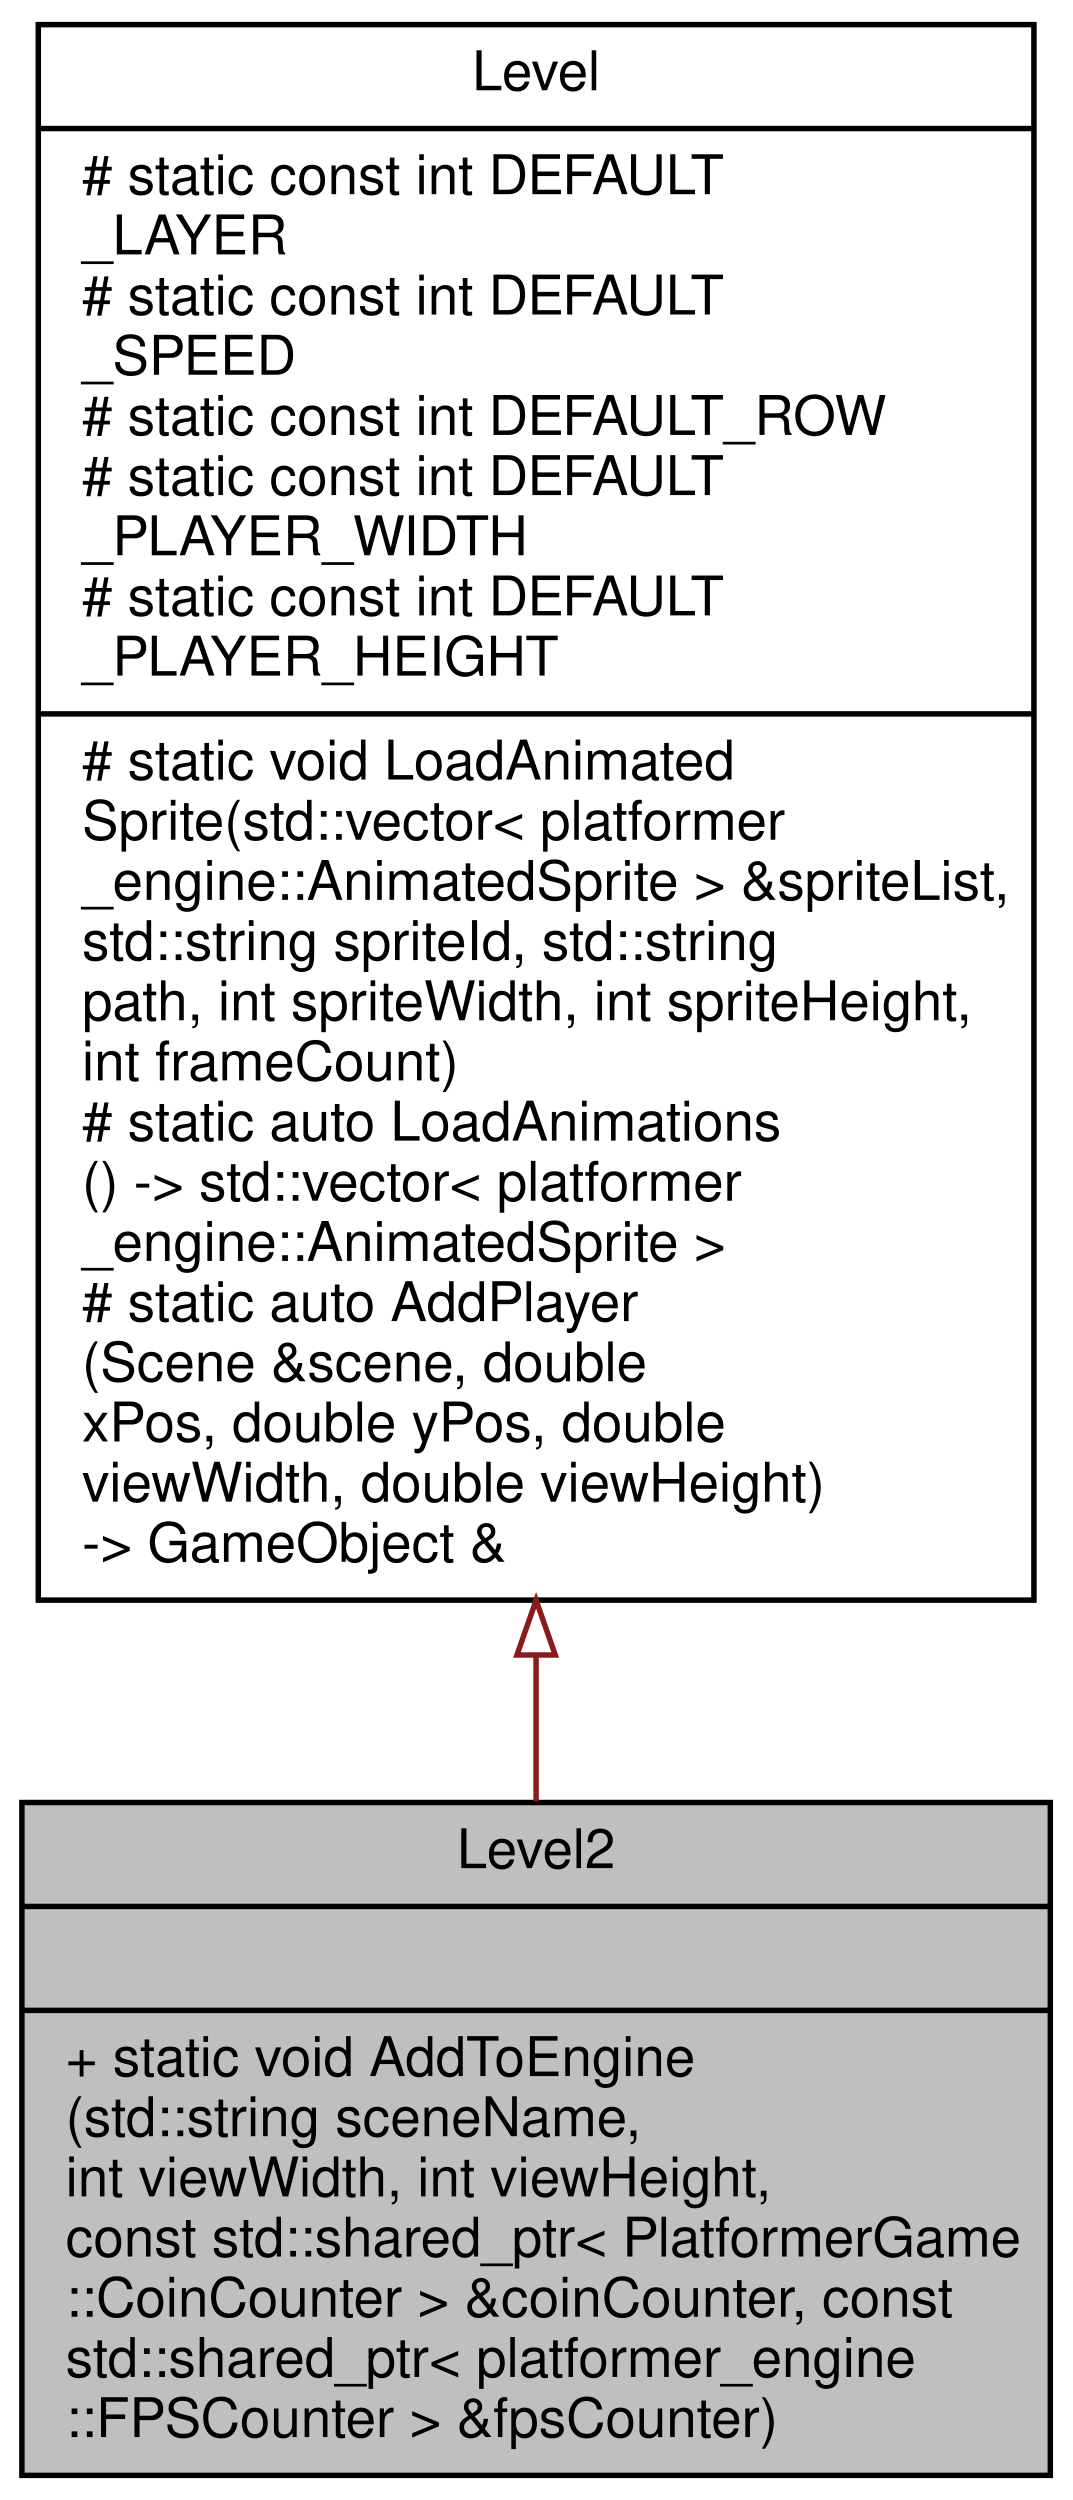
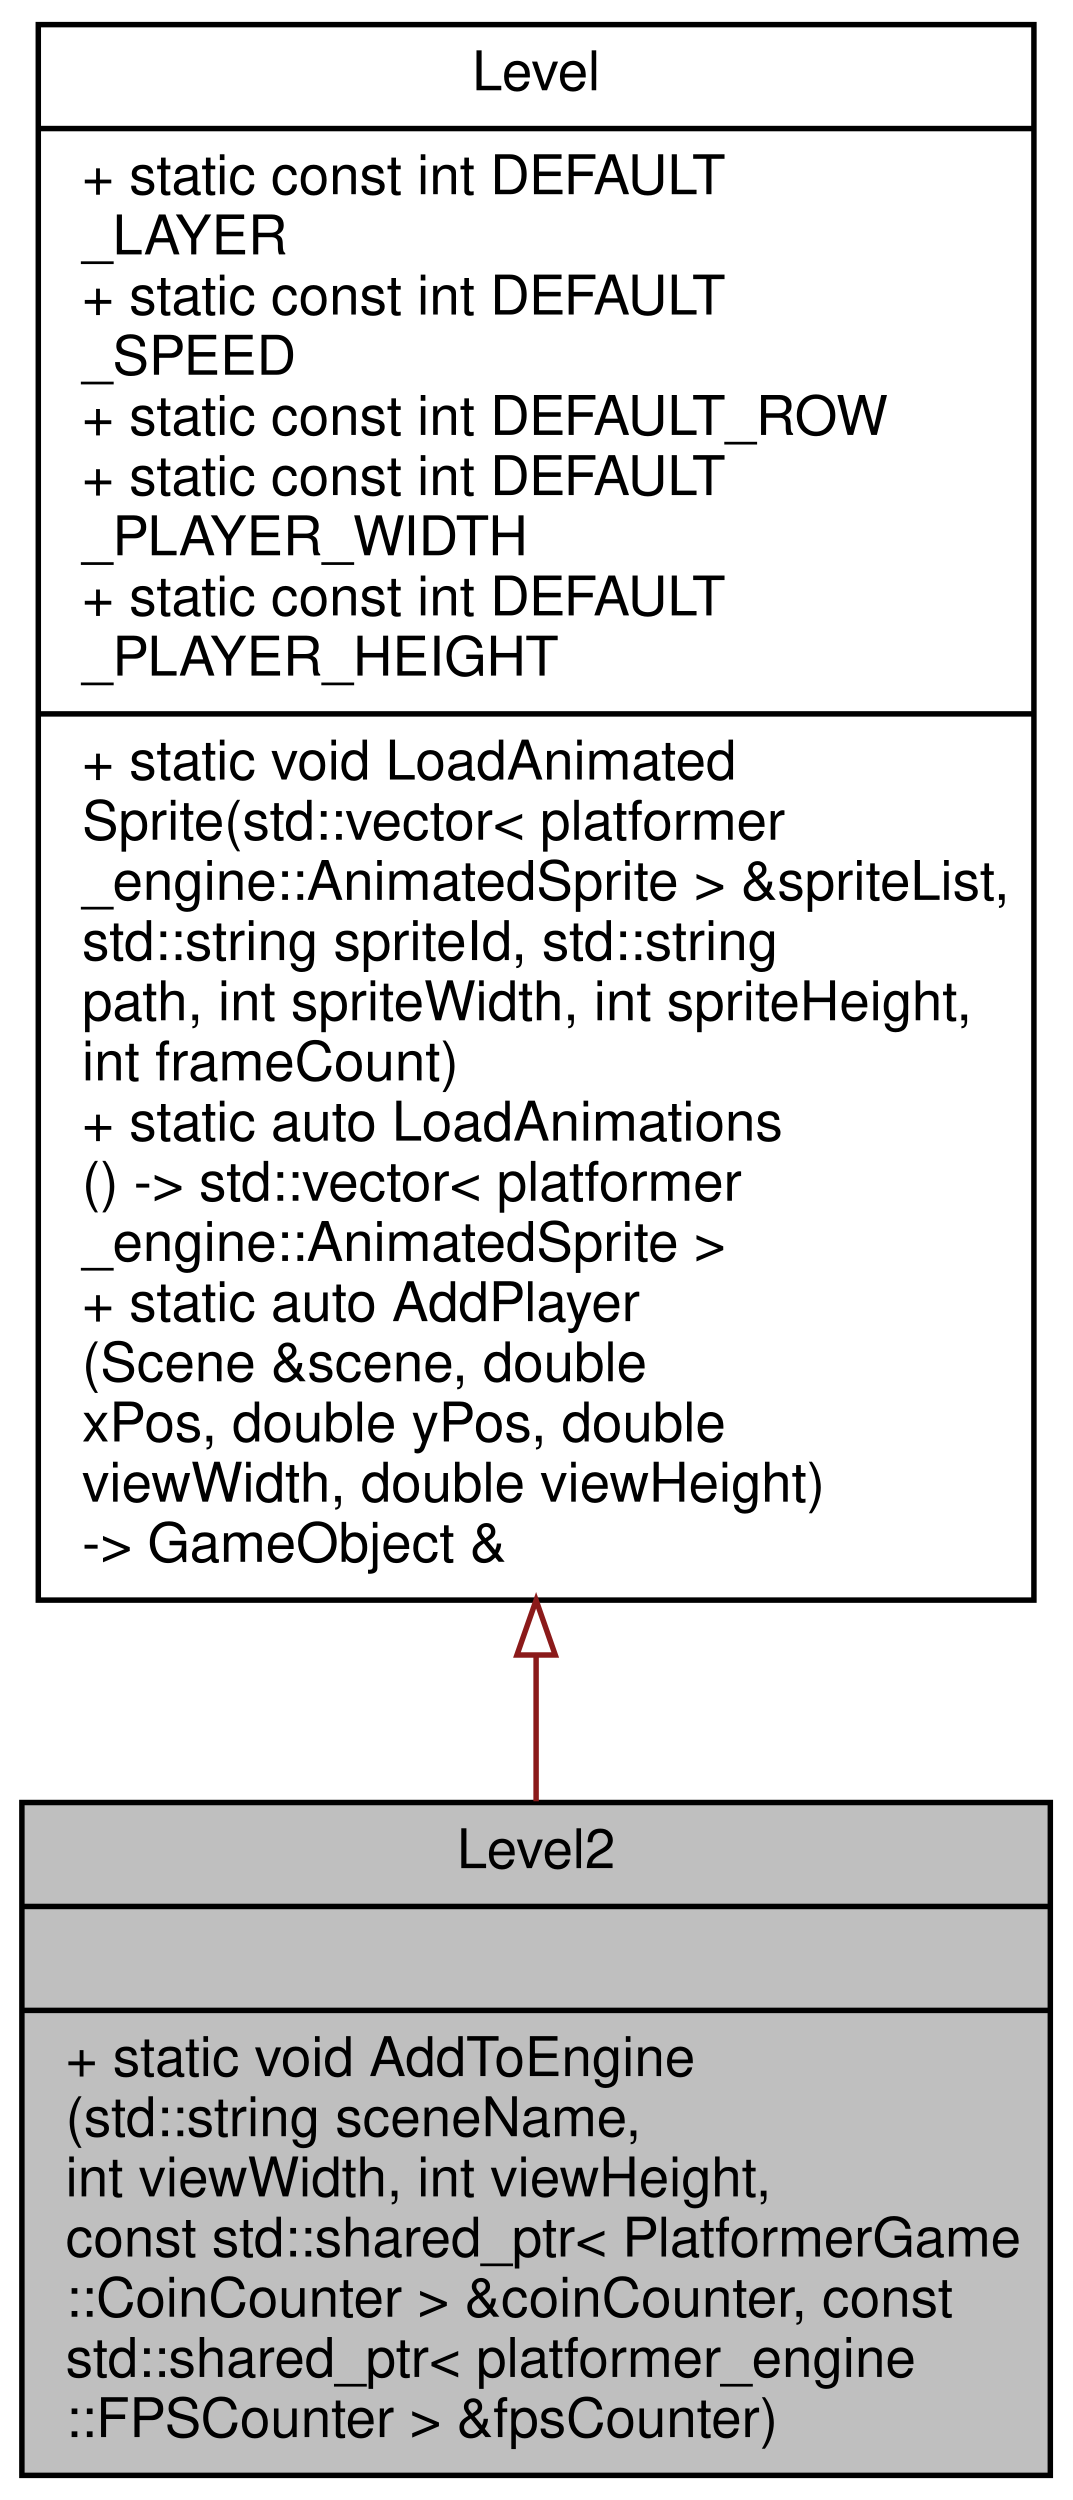
<svg xmlns="http://www.w3.org/2000/svg" xmlns:xlink="http://www.w3.org/1999/xlink" width="196pt" height="457pt" viewBox="0.00 0.00 196.00 457.00">
  <g id="graph0" class="graph" transform="scale(1 1) rotate(0) translate(4 453)">
    <g id="node1" class="node">
      <g id="a_node1">
        <a xlink:title=" ">
          <polygon fill="#bfbfbf" stroke="black" points="0,-0.5 0,-123.5 188,-123.5 188,-0.5 0,-0.5" />
          <text text-anchor="middle" x="94" y="-111.5" font-family="Helvetica,sans-Serif" font-size="10.00">Level2</text>
          <polyline fill="none" stroke="black" points="0,-104.5 188,-104.5 " />
          <text text-anchor="middle" x="94" y="-92.5" font-family="Helvetica,sans-Serif" font-size="10.00"> </text>
          <polyline fill="none" stroke="black" points="0,-85.5 188,-85.5 " />
          <text text-anchor="start" x="8" y="-73.5" font-family="Helvetica,sans-Serif" font-size="10.00">+ static void AddToEngine</text>
          <text text-anchor="start" x="8" y="-62.5" font-family="Helvetica,sans-Serif" font-size="10.00">(std::string sceneName,</text>
          <text text-anchor="start" x="8" y="-51.5" font-family="Helvetica,sans-Serif" font-size="10.00"> int viewWidth, int viewHeight,</text>
          <text text-anchor="start" x="8" y="-40.5" font-family="Helvetica,sans-Serif" font-size="10.00"> const std::shared_ptr&lt; PlatformerGame</text>
          <text text-anchor="start" x="8" y="-29.5" font-family="Helvetica,sans-Serif" font-size="10.00">::CoinCounter &gt; &amp;coinCounter, const</text>
          <text text-anchor="start" x="8" y="-18.5" font-family="Helvetica,sans-Serif" font-size="10.00"> std::shared_ptr&lt; platformer_engine</text>
          <text text-anchor="start" x="8" y="-7.5" font-family="Helvetica,sans-Serif" font-size="10.00">::FPSCounter &gt; &amp;fpsCounter)</text>
        </a>
      </g>
    </g>
    <g id="node2" class="node">
      <g id="a_node2">
        <a xlink:href="classLevel.html" target="_top" xlink:title=" ">
          <polygon fill="none" stroke="black" points="3,-160.5 3,-448.5 185,-448.5 185,-160.5 3,-160.5" />
          <text text-anchor="middle" x="94" y="-436.5" font-family="Helvetica,sans-Serif" font-size="10.00">Level</text>
          <polyline fill="none" stroke="black" points="3,-429.5 185,-429.5 " />
-           <text text-anchor="start" x="11" y="-417.5" font-family="Helvetica,sans-Serif" font-size="10.00"># static const int DEFAULT</text>
+           <text text-anchor="start" x="11" y="-417.5" font-family="Helvetica,sans-Serif" font-size="10.00">+ static const int DEFAULT</text>
          <text text-anchor="start" x="11" y="-406.5" font-family="Helvetica,sans-Serif" font-size="10.00">_LAYER</text>
-           <text text-anchor="start" x="11" y="-395.5" font-family="Helvetica,sans-Serif" font-size="10.00"># static const int DEFAULT</text>
+           <text text-anchor="start" x="11" y="-395.5" font-family="Helvetica,sans-Serif" font-size="10.00">+ static const int DEFAULT</text>
          <text text-anchor="start" x="11" y="-384.5" font-family="Helvetica,sans-Serif" font-size="10.00">_SPEED</text>
-           <text text-anchor="start" x="11" y="-373.5" font-family="Helvetica,sans-Serif" font-size="10.00"># static const int DEFAULT_ROW</text>
-           <text text-anchor="start" x="11" y="-362.5" font-family="Helvetica,sans-Serif" font-size="10.00"># static const int DEFAULT</text>
+           <text text-anchor="start" x="11" y="-373.5" font-family="Helvetica,sans-Serif" font-size="10.00">+ static const int DEFAULT_ROW</text>
+           <text text-anchor="start" x="11" y="-362.5" font-family="Helvetica,sans-Serif" font-size="10.00">+ static const int DEFAULT</text>
          <text text-anchor="start" x="11" y="-351.5" font-family="Helvetica,sans-Serif" font-size="10.00">_PLAYER_WIDTH</text>
-           <text text-anchor="start" x="11" y="-340.5" font-family="Helvetica,sans-Serif" font-size="10.00"># static const int DEFAULT</text>
+           <text text-anchor="start" x="11" y="-340.5" font-family="Helvetica,sans-Serif" font-size="10.00">+ static const int DEFAULT</text>
          <text text-anchor="start" x="11" y="-329.5" font-family="Helvetica,sans-Serif" font-size="10.00">_PLAYER_HEIGHT</text>
          <polyline fill="none" stroke="black" points="3,-322.5 185,-322.5 " />
-           <text text-anchor="start" x="11" y="-310.5" font-family="Helvetica,sans-Serif" font-size="10.00"># static void LoadAnimated</text>
+           <text text-anchor="start" x="11" y="-310.5" font-family="Helvetica,sans-Serif" font-size="10.00">+ static void LoadAnimated</text>
          <text text-anchor="start" x="11" y="-299.5" font-family="Helvetica,sans-Serif" font-size="10.00">Sprite(std::vector&lt; platformer</text>
          <text text-anchor="start" x="11" y="-288.5" font-family="Helvetica,sans-Serif" font-size="10.00">_engine::AnimatedSprite &gt; &amp;spriteList,</text>
          <text text-anchor="start" x="11" y="-277.5" font-family="Helvetica,sans-Serif" font-size="10.00"> std::string spriteId, std::string</text>
          <text text-anchor="start" x="11" y="-266.5" font-family="Helvetica,sans-Serif" font-size="10.00"> path, int spriteWidth, int spriteHeight,</text>
          <text text-anchor="start" x="11" y="-255.5" font-family="Helvetica,sans-Serif" font-size="10.00"> int frameCount)</text>
-           <text text-anchor="start" x="11" y="-244.5" font-family="Helvetica,sans-Serif" font-size="10.00"># static auto LoadAnimations</text>
+           <text text-anchor="start" x="11" y="-244.5" font-family="Helvetica,sans-Serif" font-size="10.00">+ static auto LoadAnimations</text>
          <text text-anchor="start" x="11" y="-233.5" font-family="Helvetica,sans-Serif" font-size="10.00">() -&gt; std::vector&lt; platformer</text>
          <text text-anchor="start" x="11" y="-222.5" font-family="Helvetica,sans-Serif" font-size="10.00">_engine::AnimatedSprite &gt;</text>
-           <text text-anchor="start" x="11" y="-211.5" font-family="Helvetica,sans-Serif" font-size="10.00"># static auto AddPlayer</text>
+           <text text-anchor="start" x="11" y="-211.5" font-family="Helvetica,sans-Serif" font-size="10.00">+ static auto AddPlayer</text>
          <text text-anchor="start" x="11" y="-200.5" font-family="Helvetica,sans-Serif" font-size="10.00">(Scene &amp;scene, double</text>
          <text text-anchor="start" x="11" y="-189.5" font-family="Helvetica,sans-Serif" font-size="10.00"> xPos, double yPos, double</text>
          <text text-anchor="start" x="11" y="-178.5" font-family="Helvetica,sans-Serif" font-size="10.00"> viewWidth, double viewHeight)</text>
          <text text-anchor="start" x="11" y="-167.5" font-family="Helvetica,sans-Serif" font-size="10.00"> -&gt; GameObject &amp;</text>
        </a>
      </g>
    </g>
    <g id="edge1" class="edge">
      <path fill="none" stroke="#8b1a1a" d="M94,-150.35C94,-141.12 94,-132.16 94,-123.73" />
      <polygon fill="none" stroke="#8b1a1a" points="90.5,-150.47 94,-160.47 97.5,-150.47 90.5,-150.47" />
    </g>
  </g>
</svg>
